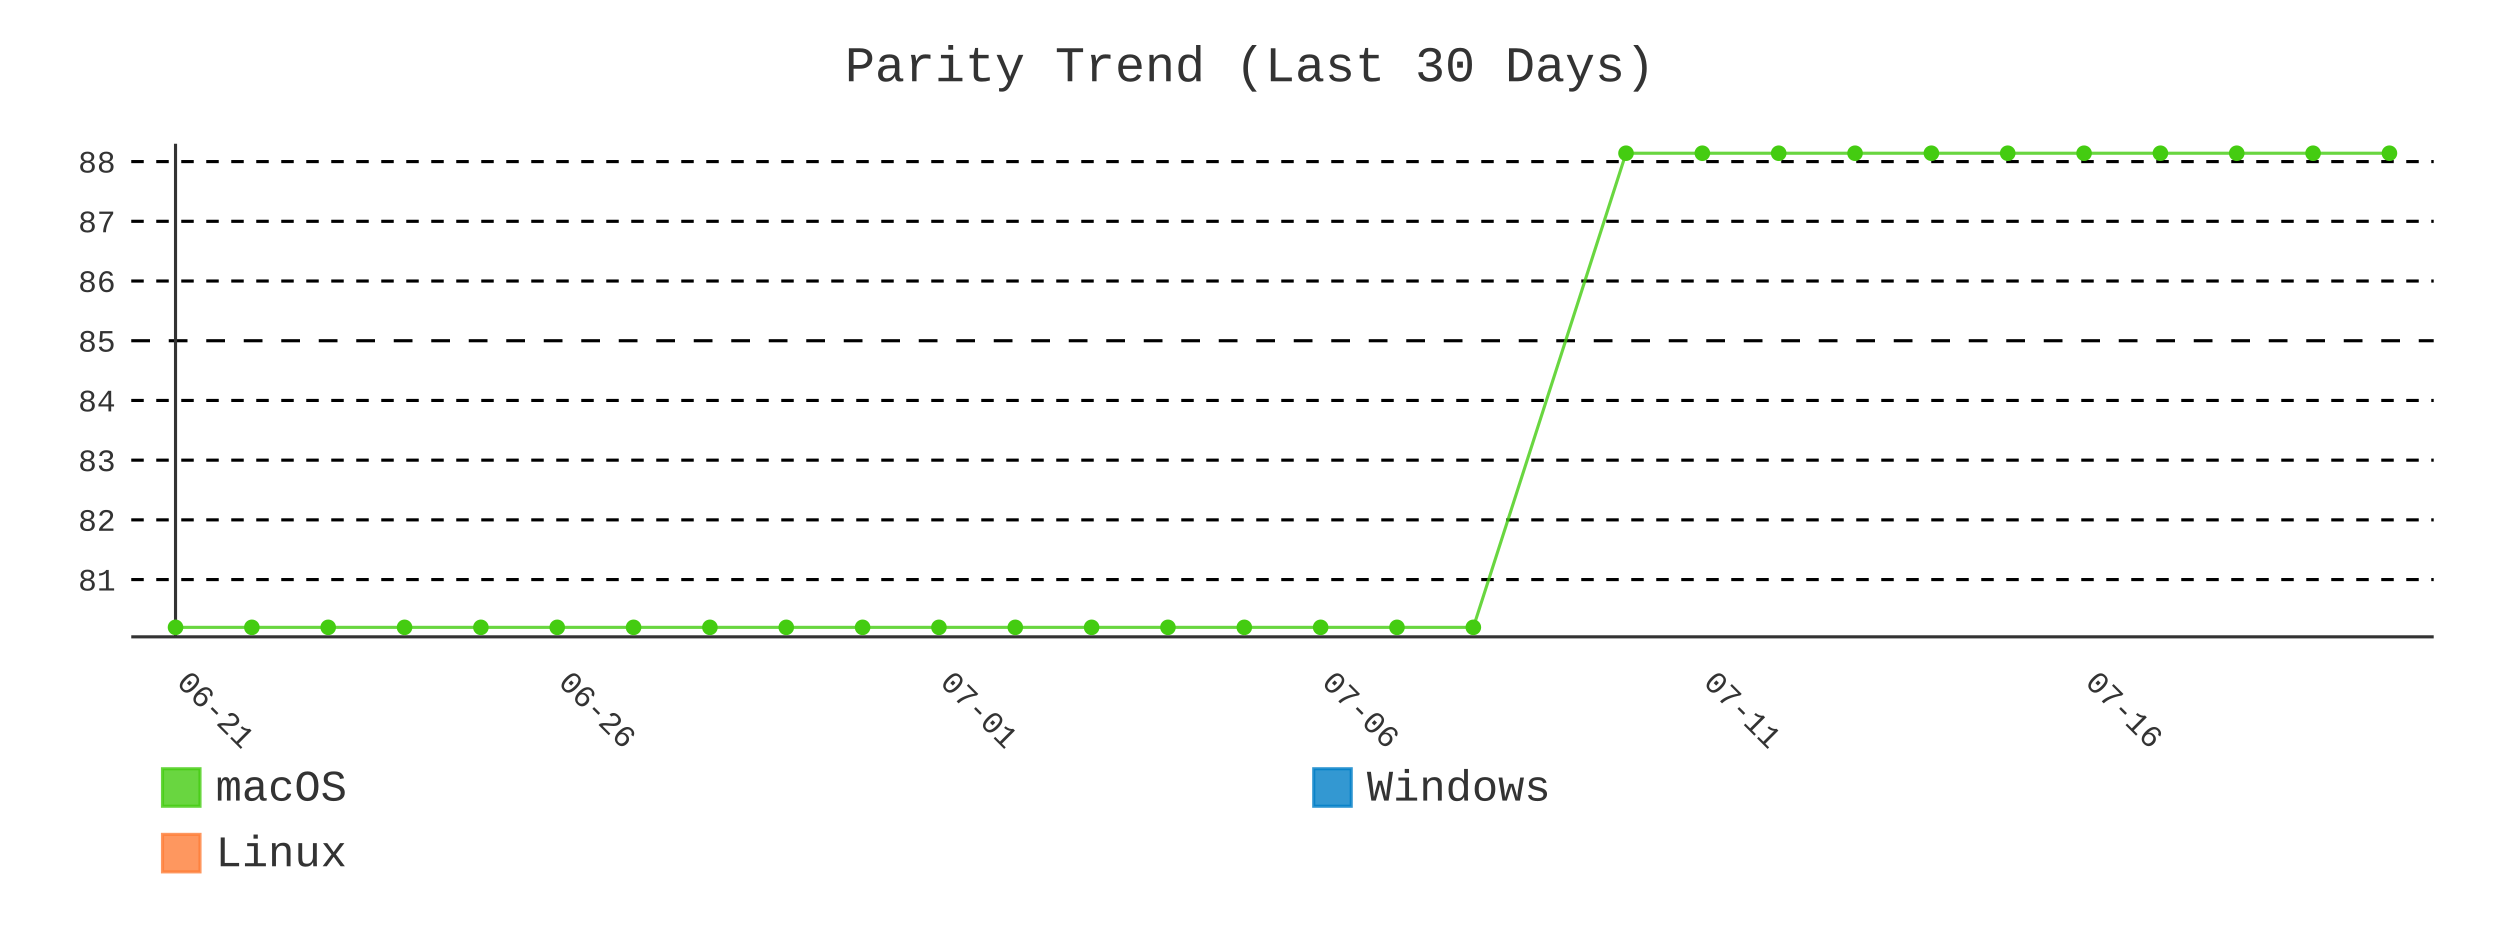
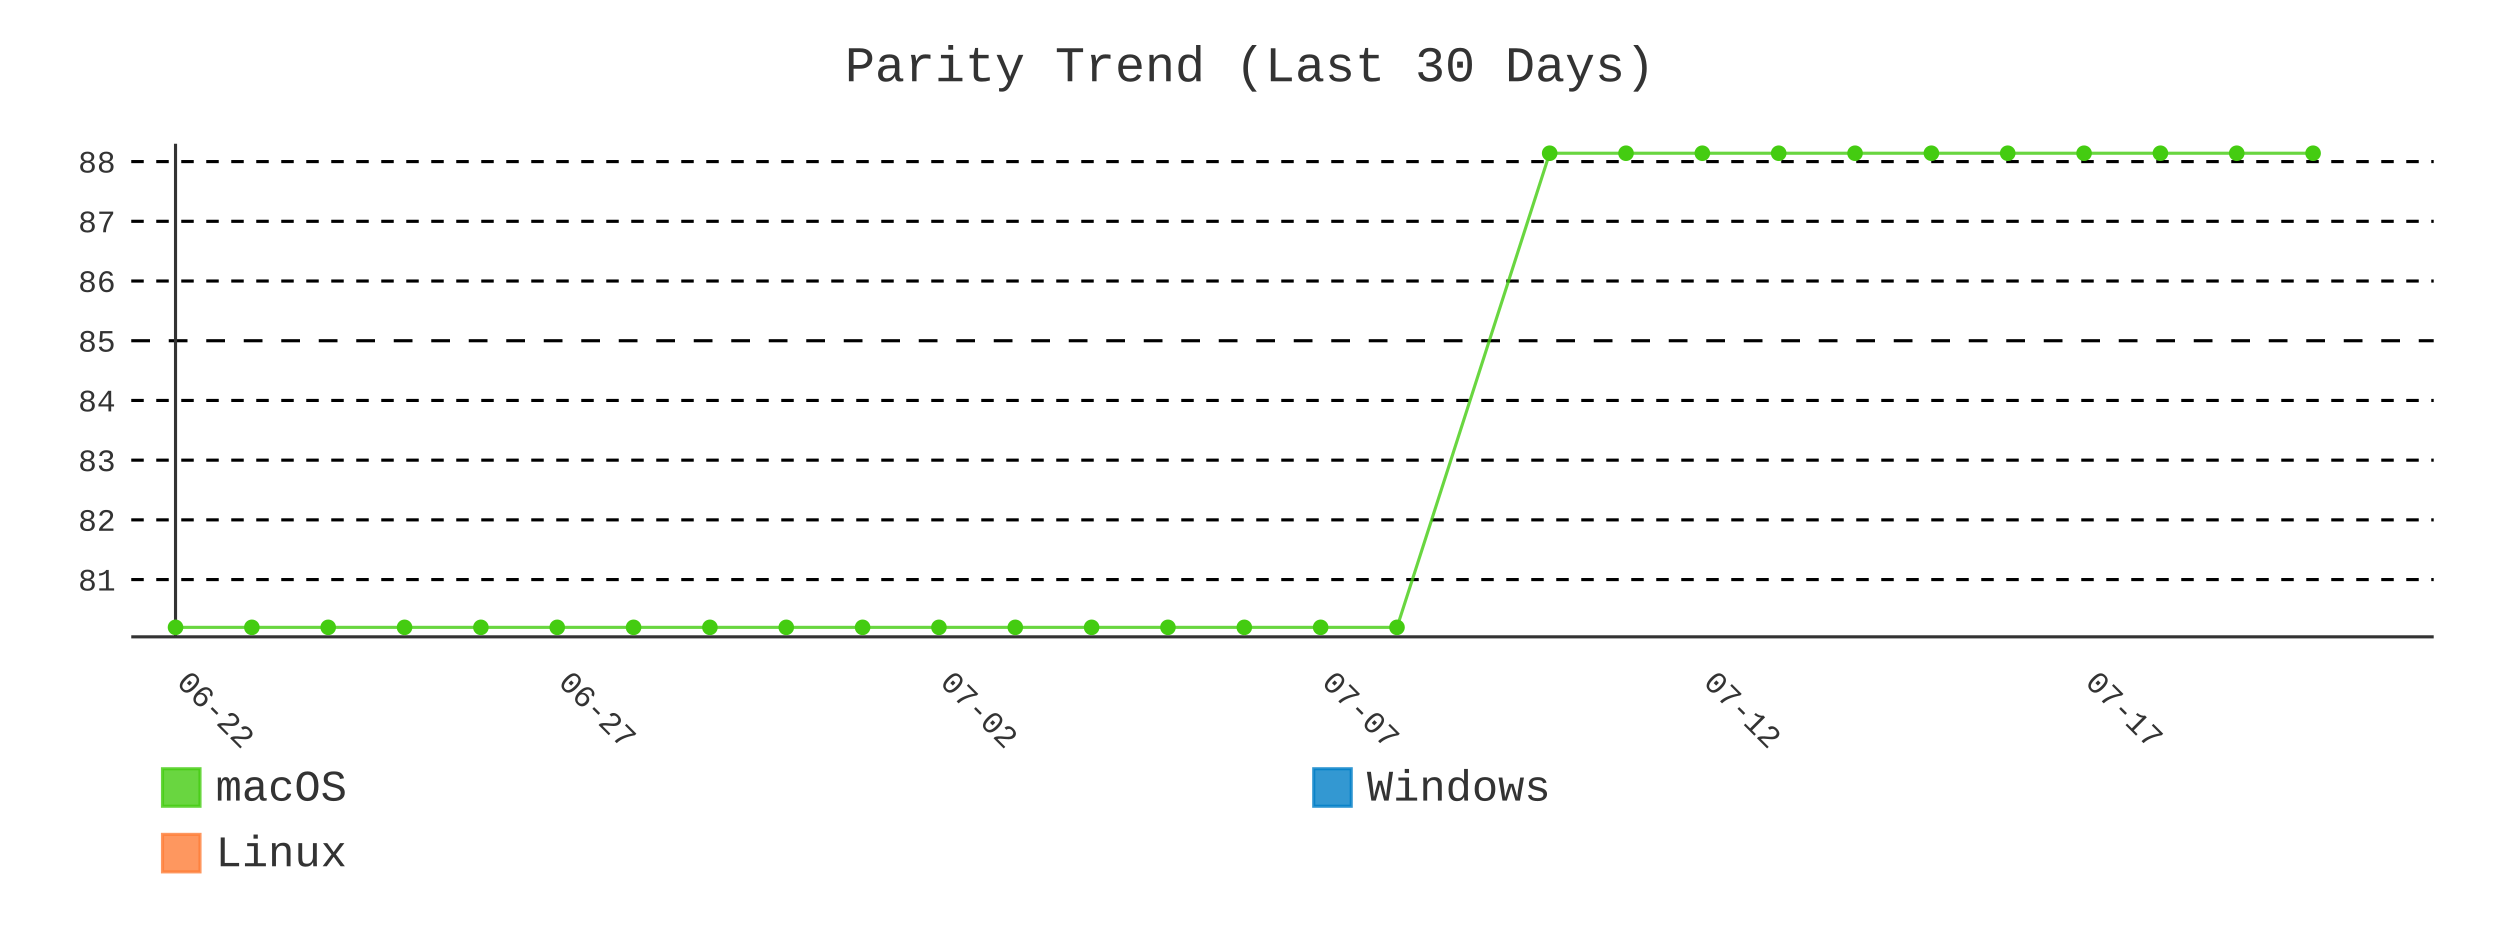
- <svg xmlns="http://www.w3.org/2000/svg" id="chart-7a40f734-5c62-4e21-8db5-e7a3b1901a42" class="pygal-chart" viewBox="0 0 800 300">
+ <svg xmlns="http://www.w3.org/2000/svg" id="chart-dc47e9d1-4338-4bc1-9da7-2c60bacc2050" class="pygal-chart" viewBox="0 0 800 300">
  <defs>
-     <style type="text/css">#chart-7a40f734-5c62-4e21-8db5-e7a3b1901a42{-webkit-user-select:none;-webkit-font-smoothing:antialiased;font-family:Consolas,"Liberation Mono",Menlo,Courier,monospace}#chart-7a40f734-5c62-4e21-8db5-e7a3b1901a42 .title{font-family:Consolas,"Liberation Mono",Menlo,Courier,monospace;font-size:16px}#chart-7a40f734-5c62-4e21-8db5-e7a3b1901a42 .legends .legend text{font-family:Consolas,"Liberation Mono",Menlo,Courier,monospace;font-size:14px}#chart-7a40f734-5c62-4e21-8db5-e7a3b1901a42 .axis text{font-family:Consolas,"Liberation Mono",Menlo,Courier,monospace;font-size:10px}#chart-7a40f734-5c62-4e21-8db5-e7a3b1901a42 .axis text.major{font-family:Consolas,"Liberation Mono",Menlo,Courier,monospace;font-size:10px}#chart-7a40f734-5c62-4e21-8db5-e7a3b1901a42 .text-overlay text.value{font-family:Consolas,"Liberation Mono",Menlo,Courier,monospace;font-size:16px}#chart-7a40f734-5c62-4e21-8db5-e7a3b1901a42 .text-overlay text.label{font-family:Consolas,"Liberation Mono",Menlo,Courier,monospace;font-size:10px}#chart-7a40f734-5c62-4e21-8db5-e7a3b1901a42 .tooltip{font-family:Consolas,"Liberation Mono",Menlo,Courier,monospace;font-size:14px}#chart-7a40f734-5c62-4e21-8db5-e7a3b1901a42 text.no_data{font-family:Consolas,"Liberation Mono",Menlo,Courier,monospace;font-size:64px}
- #chart-7a40f734-5c62-4e21-8db5-e7a3b1901a42{background-color:transparent}#chart-7a40f734-5c62-4e21-8db5-e7a3b1901a42 path,#chart-7a40f734-5c62-4e21-8db5-e7a3b1901a42 line,#chart-7a40f734-5c62-4e21-8db5-e7a3b1901a42 rect,#chart-7a40f734-5c62-4e21-8db5-e7a3b1901a42 circle{-webkit-transition:400ms;-moz-transition:400ms;transition:400ms}#chart-7a40f734-5c62-4e21-8db5-e7a3b1901a42 .graph &gt; .background{fill:transparent}#chart-7a40f734-5c62-4e21-8db5-e7a3b1901a42 .plot &gt; .background{fill:transparent}#chart-7a40f734-5c62-4e21-8db5-e7a3b1901a42 .graph{fill:#333}#chart-7a40f734-5c62-4e21-8db5-e7a3b1901a42 text.no_data{fill:#333}#chart-7a40f734-5c62-4e21-8db5-e7a3b1901a42 .title{fill:#333}#chart-7a40f734-5c62-4e21-8db5-e7a3b1901a42 .legends .legend text{fill:#333}#chart-7a40f734-5c62-4e21-8db5-e7a3b1901a42 .legends .legend:hover text{fill:#333}#chart-7a40f734-5c62-4e21-8db5-e7a3b1901a42 .axis .line{stroke:#333}#chart-7a40f734-5c62-4e21-8db5-e7a3b1901a42 .axis .guide.line{stroke:#666}#chart-7a40f734-5c62-4e21-8db5-e7a3b1901a42 .axis .major.line{stroke:#333}#chart-7a40f734-5c62-4e21-8db5-e7a3b1901a42 .axis text.major{fill:#333}#chart-7a40f734-5c62-4e21-8db5-e7a3b1901a42 .axis.y .guides:hover .guide.line,#chart-7a40f734-5c62-4e21-8db5-e7a3b1901a42 .line-graph .axis.x .guides:hover .guide.line,#chart-7a40f734-5c62-4e21-8db5-e7a3b1901a42 .stackedline-graph .axis.x .guides:hover .guide.line,#chart-7a40f734-5c62-4e21-8db5-e7a3b1901a42 .xy-graph .axis.x .guides:hover .guide.line{stroke:#333}#chart-7a40f734-5c62-4e21-8db5-e7a3b1901a42 .axis .guides:hover text{fill:#333}#chart-7a40f734-5c62-4e21-8db5-e7a3b1901a42 .reactive{fill-opacity:.8;stroke-opacity:.8;stroke-width:1}#chart-7a40f734-5c62-4e21-8db5-e7a3b1901a42 .ci{stroke:#333}#chart-7a40f734-5c62-4e21-8db5-e7a3b1901a42 .reactive.active,#chart-7a40f734-5c62-4e21-8db5-e7a3b1901a42 .active .reactive{fill-opacity:.9;stroke-opacity:.9;stroke-width:4}#chart-7a40f734-5c62-4e21-8db5-e7a3b1901a42 .ci .reactive.active{stroke-width:1.5}#chart-7a40f734-5c62-4e21-8db5-e7a3b1901a42 .series text{fill:#333}#chart-7a40f734-5c62-4e21-8db5-e7a3b1901a42 .tooltip rect{fill:transparent;stroke:#333;-webkit-transition:opacity 400ms;-moz-transition:opacity 400ms;transition:opacity 400ms}#chart-7a40f734-5c62-4e21-8db5-e7a3b1901a42 .tooltip .label{fill:#333}#chart-7a40f734-5c62-4e21-8db5-e7a3b1901a42 .tooltip .label{fill:#333}#chart-7a40f734-5c62-4e21-8db5-e7a3b1901a42 .tooltip .legend{font-size:.8em;fill:#666}#chart-7a40f734-5c62-4e21-8db5-e7a3b1901a42 .tooltip .x_label{font-size:.6em;fill:#333}#chart-7a40f734-5c62-4e21-8db5-e7a3b1901a42 .tooltip .xlink{font-size:.5em;text-decoration:underline}#chart-7a40f734-5c62-4e21-8db5-e7a3b1901a42 .tooltip .value{font-size:1.5em}#chart-7a40f734-5c62-4e21-8db5-e7a3b1901a42 .bound{font-size:.5em}#chart-7a40f734-5c62-4e21-8db5-e7a3b1901a42 .max-value{font-size:.75em;fill:#666}#chart-7a40f734-5c62-4e21-8db5-e7a3b1901a42 .map-element{fill:transparent;stroke:#666 !important}#chart-7a40f734-5c62-4e21-8db5-e7a3b1901a42 .map-element .reactive{fill-opacity:inherit;stroke-opacity:inherit}#chart-7a40f734-5c62-4e21-8db5-e7a3b1901a42 .color-0,#chart-7a40f734-5c62-4e21-8db5-e7a3b1901a42 .color-0 a:visited{stroke:#4c1;fill:#4c1}#chart-7a40f734-5c62-4e21-8db5-e7a3b1901a42 .color-1,#chart-7a40f734-5c62-4e21-8db5-e7a3b1901a42 .color-1 a:visited{stroke:#007ec6;fill:#007ec6}#chart-7a40f734-5c62-4e21-8db5-e7a3b1901a42 .color-2,#chart-7a40f734-5c62-4e21-8db5-e7a3b1901a42 .color-2 a:visited{stroke:#fe7d37;fill:#fe7d37}#chart-7a40f734-5c62-4e21-8db5-e7a3b1901a42 .text-overlay .color-0 text{fill:black}#chart-7a40f734-5c62-4e21-8db5-e7a3b1901a42 .text-overlay .color-1 text{fill:black}#chart-7a40f734-5c62-4e21-8db5-e7a3b1901a42 .text-overlay .color-2 text{fill:black}#chart-7a40f734-5c62-4e21-8db5-e7a3b1901a42 .series{stroke-width:2}#chart-7a40f734-5c62-4e21-8db5-e7a3b1901a42 .series.serie-0{stroke-width:2}#chart-7a40f734-5c62-4e21-8db5-e7a3b1901a42 .series.serie-1{stroke-width:2}#chart-7a40f734-5c62-4e21-8db5-e7a3b1901a42 .series.serie-2{stroke-width:2}
- #chart-7a40f734-5c62-4e21-8db5-e7a3b1901a42 text.no_data{text-anchor:middle}#chart-7a40f734-5c62-4e21-8db5-e7a3b1901a42 .guide.line{fill:none}#chart-7a40f734-5c62-4e21-8db5-e7a3b1901a42 .centered{text-anchor:middle}#chart-7a40f734-5c62-4e21-8db5-e7a3b1901a42 .title{text-anchor:middle}#chart-7a40f734-5c62-4e21-8db5-e7a3b1901a42 .legends .legend text{fill-opacity:1}#chart-7a40f734-5c62-4e21-8db5-e7a3b1901a42 .axis.x text{text-anchor:middle}#chart-7a40f734-5c62-4e21-8db5-e7a3b1901a42 .axis.x:not(.web) text[transform]{text-anchor:start}#chart-7a40f734-5c62-4e21-8db5-e7a3b1901a42 .axis.x:not(.web) text[transform].backwards{text-anchor:end}#chart-7a40f734-5c62-4e21-8db5-e7a3b1901a42 .axis.y text{text-anchor:end}#chart-7a40f734-5c62-4e21-8db5-e7a3b1901a42 .axis.y text[transform].backwards{text-anchor:start}#chart-7a40f734-5c62-4e21-8db5-e7a3b1901a42 .axis.y2 text{text-anchor:start}#chart-7a40f734-5c62-4e21-8db5-e7a3b1901a42 .axis.y2 text[transform].backwards{text-anchor:end}#chart-7a40f734-5c62-4e21-8db5-e7a3b1901a42 .axis .guide.line{stroke-dasharray:4,4;stroke:black}#chart-7a40f734-5c62-4e21-8db5-e7a3b1901a42 .axis .major.guide.line{stroke-dasharray:6,6;stroke:black}#chart-7a40f734-5c62-4e21-8db5-e7a3b1901a42 .horizontal .axis.y .guide.line,#chart-7a40f734-5c62-4e21-8db5-e7a3b1901a42 .horizontal .axis.y2 .guide.line,#chart-7a40f734-5c62-4e21-8db5-e7a3b1901a42 .vertical .axis.x .guide.line{opacity:0}#chart-7a40f734-5c62-4e21-8db5-e7a3b1901a42 .horizontal .axis.always_show .guide.line,#chart-7a40f734-5c62-4e21-8db5-e7a3b1901a42 .vertical .axis.always_show .guide.line{opacity:1 !important}#chart-7a40f734-5c62-4e21-8db5-e7a3b1901a42 .axis.y .guides:hover .guide.line,#chart-7a40f734-5c62-4e21-8db5-e7a3b1901a42 .axis.y2 .guides:hover .guide.line,#chart-7a40f734-5c62-4e21-8db5-e7a3b1901a42 .axis.x .guides:hover .guide.line{opacity:1}#chart-7a40f734-5c62-4e21-8db5-e7a3b1901a42 .axis .guides:hover text{opacity:1}#chart-7a40f734-5c62-4e21-8db5-e7a3b1901a42 .nofill{fill:none}#chart-7a40f734-5c62-4e21-8db5-e7a3b1901a42 .subtle-fill{fill-opacity:.2}#chart-7a40f734-5c62-4e21-8db5-e7a3b1901a42 .dot{stroke-width:1px;fill-opacity:1;stroke-opacity:1}#chart-7a40f734-5c62-4e21-8db5-e7a3b1901a42 .dot.active{stroke-width:5px}#chart-7a40f734-5c62-4e21-8db5-e7a3b1901a42 .dot.negative{fill:transparent}#chart-7a40f734-5c62-4e21-8db5-e7a3b1901a42 text,#chart-7a40f734-5c62-4e21-8db5-e7a3b1901a42 tspan{stroke:none !important}#chart-7a40f734-5c62-4e21-8db5-e7a3b1901a42 .series text.active{opacity:1}#chart-7a40f734-5c62-4e21-8db5-e7a3b1901a42 .tooltip rect{fill-opacity:.95;stroke-width:.5}#chart-7a40f734-5c62-4e21-8db5-e7a3b1901a42 .tooltip text{fill-opacity:1}#chart-7a40f734-5c62-4e21-8db5-e7a3b1901a42 .showable{visibility:hidden}#chart-7a40f734-5c62-4e21-8db5-e7a3b1901a42 .showable.shown{visibility:visible}#chart-7a40f734-5c62-4e21-8db5-e7a3b1901a42 .gauge-background{fill:rgba(229,229,229,1);stroke:none}#chart-7a40f734-5c62-4e21-8db5-e7a3b1901a42 .bg-lines{stroke:transparent;stroke-width:2px}</style>
+     <style type="text/css">#chart-dc47e9d1-4338-4bc1-9da7-2c60bacc2050{-webkit-user-select:none;-webkit-font-smoothing:antialiased;font-family:Consolas,"Liberation Mono",Menlo,Courier,monospace}#chart-dc47e9d1-4338-4bc1-9da7-2c60bacc2050 .title{font-family:Consolas,"Liberation Mono",Menlo,Courier,monospace;font-size:16px}#chart-dc47e9d1-4338-4bc1-9da7-2c60bacc2050 .legends .legend text{font-family:Consolas,"Liberation Mono",Menlo,Courier,monospace;font-size:14px}#chart-dc47e9d1-4338-4bc1-9da7-2c60bacc2050 .axis text{font-family:Consolas,"Liberation Mono",Menlo,Courier,monospace;font-size:10px}#chart-dc47e9d1-4338-4bc1-9da7-2c60bacc2050 .axis text.major{font-family:Consolas,"Liberation Mono",Menlo,Courier,monospace;font-size:10px}#chart-dc47e9d1-4338-4bc1-9da7-2c60bacc2050 .text-overlay text.value{font-family:Consolas,"Liberation Mono",Menlo,Courier,monospace;font-size:16px}#chart-dc47e9d1-4338-4bc1-9da7-2c60bacc2050 .text-overlay text.label{font-family:Consolas,"Liberation Mono",Menlo,Courier,monospace;font-size:10px}#chart-dc47e9d1-4338-4bc1-9da7-2c60bacc2050 .tooltip{font-family:Consolas,"Liberation Mono",Menlo,Courier,monospace;font-size:14px}#chart-dc47e9d1-4338-4bc1-9da7-2c60bacc2050 text.no_data{font-family:Consolas,"Liberation Mono",Menlo,Courier,monospace;font-size:64px}
+ #chart-dc47e9d1-4338-4bc1-9da7-2c60bacc2050{background-color:transparent}#chart-dc47e9d1-4338-4bc1-9da7-2c60bacc2050 path,#chart-dc47e9d1-4338-4bc1-9da7-2c60bacc2050 line,#chart-dc47e9d1-4338-4bc1-9da7-2c60bacc2050 rect,#chart-dc47e9d1-4338-4bc1-9da7-2c60bacc2050 circle{-webkit-transition:400ms;-moz-transition:400ms;transition:400ms}#chart-dc47e9d1-4338-4bc1-9da7-2c60bacc2050 .graph &gt; .background{fill:transparent}#chart-dc47e9d1-4338-4bc1-9da7-2c60bacc2050 .plot &gt; .background{fill:transparent}#chart-dc47e9d1-4338-4bc1-9da7-2c60bacc2050 .graph{fill:#333}#chart-dc47e9d1-4338-4bc1-9da7-2c60bacc2050 text.no_data{fill:#333}#chart-dc47e9d1-4338-4bc1-9da7-2c60bacc2050 .title{fill:#333}#chart-dc47e9d1-4338-4bc1-9da7-2c60bacc2050 .legends .legend text{fill:#333}#chart-dc47e9d1-4338-4bc1-9da7-2c60bacc2050 .legends .legend:hover text{fill:#333}#chart-dc47e9d1-4338-4bc1-9da7-2c60bacc2050 .axis .line{stroke:#333}#chart-dc47e9d1-4338-4bc1-9da7-2c60bacc2050 .axis .guide.line{stroke:#666}#chart-dc47e9d1-4338-4bc1-9da7-2c60bacc2050 .axis .major.line{stroke:#333}#chart-dc47e9d1-4338-4bc1-9da7-2c60bacc2050 .axis text.major{fill:#333}#chart-dc47e9d1-4338-4bc1-9da7-2c60bacc2050 .axis.y .guides:hover .guide.line,#chart-dc47e9d1-4338-4bc1-9da7-2c60bacc2050 .line-graph .axis.x .guides:hover .guide.line,#chart-dc47e9d1-4338-4bc1-9da7-2c60bacc2050 .stackedline-graph .axis.x .guides:hover .guide.line,#chart-dc47e9d1-4338-4bc1-9da7-2c60bacc2050 .xy-graph .axis.x .guides:hover .guide.line{stroke:#333}#chart-dc47e9d1-4338-4bc1-9da7-2c60bacc2050 .axis .guides:hover text{fill:#333}#chart-dc47e9d1-4338-4bc1-9da7-2c60bacc2050 .reactive{fill-opacity:.8;stroke-opacity:.8;stroke-width:1}#chart-dc47e9d1-4338-4bc1-9da7-2c60bacc2050 .ci{stroke:#333}#chart-dc47e9d1-4338-4bc1-9da7-2c60bacc2050 .reactive.active,#chart-dc47e9d1-4338-4bc1-9da7-2c60bacc2050 .active .reactive{fill-opacity:.9;stroke-opacity:.9;stroke-width:4}#chart-dc47e9d1-4338-4bc1-9da7-2c60bacc2050 .ci .reactive.active{stroke-width:1.5}#chart-dc47e9d1-4338-4bc1-9da7-2c60bacc2050 .series text{fill:#333}#chart-dc47e9d1-4338-4bc1-9da7-2c60bacc2050 .tooltip rect{fill:transparent;stroke:#333;-webkit-transition:opacity 400ms;-moz-transition:opacity 400ms;transition:opacity 400ms}#chart-dc47e9d1-4338-4bc1-9da7-2c60bacc2050 .tooltip .label{fill:#333}#chart-dc47e9d1-4338-4bc1-9da7-2c60bacc2050 .tooltip .label{fill:#333}#chart-dc47e9d1-4338-4bc1-9da7-2c60bacc2050 .tooltip .legend{font-size:.8em;fill:#666}#chart-dc47e9d1-4338-4bc1-9da7-2c60bacc2050 .tooltip .x_label{font-size:.6em;fill:#333}#chart-dc47e9d1-4338-4bc1-9da7-2c60bacc2050 .tooltip .xlink{font-size:.5em;text-decoration:underline}#chart-dc47e9d1-4338-4bc1-9da7-2c60bacc2050 .tooltip .value{font-size:1.5em}#chart-dc47e9d1-4338-4bc1-9da7-2c60bacc2050 .bound{font-size:.5em}#chart-dc47e9d1-4338-4bc1-9da7-2c60bacc2050 .max-value{font-size:.75em;fill:#666}#chart-dc47e9d1-4338-4bc1-9da7-2c60bacc2050 .map-element{fill:transparent;stroke:#666 !important}#chart-dc47e9d1-4338-4bc1-9da7-2c60bacc2050 .map-element .reactive{fill-opacity:inherit;stroke-opacity:inherit}#chart-dc47e9d1-4338-4bc1-9da7-2c60bacc2050 .color-0,#chart-dc47e9d1-4338-4bc1-9da7-2c60bacc2050 .color-0 a:visited{stroke:#4c1;fill:#4c1}#chart-dc47e9d1-4338-4bc1-9da7-2c60bacc2050 .color-1,#chart-dc47e9d1-4338-4bc1-9da7-2c60bacc2050 .color-1 a:visited{stroke:#007ec6;fill:#007ec6}#chart-dc47e9d1-4338-4bc1-9da7-2c60bacc2050 .color-2,#chart-dc47e9d1-4338-4bc1-9da7-2c60bacc2050 .color-2 a:visited{stroke:#fe7d37;fill:#fe7d37}#chart-dc47e9d1-4338-4bc1-9da7-2c60bacc2050 .text-overlay .color-0 text{fill:black}#chart-dc47e9d1-4338-4bc1-9da7-2c60bacc2050 .text-overlay .color-1 text{fill:black}#chart-dc47e9d1-4338-4bc1-9da7-2c60bacc2050 .text-overlay .color-2 text{fill:black}#chart-dc47e9d1-4338-4bc1-9da7-2c60bacc2050 .series{stroke-width:2}#chart-dc47e9d1-4338-4bc1-9da7-2c60bacc2050 .series.serie-0{stroke-width:2}#chart-dc47e9d1-4338-4bc1-9da7-2c60bacc2050 .series.serie-1{stroke-width:2}#chart-dc47e9d1-4338-4bc1-9da7-2c60bacc2050 .series.serie-2{stroke-width:2}
+ #chart-dc47e9d1-4338-4bc1-9da7-2c60bacc2050 text.no_data{text-anchor:middle}#chart-dc47e9d1-4338-4bc1-9da7-2c60bacc2050 .guide.line{fill:none}#chart-dc47e9d1-4338-4bc1-9da7-2c60bacc2050 .centered{text-anchor:middle}#chart-dc47e9d1-4338-4bc1-9da7-2c60bacc2050 .title{text-anchor:middle}#chart-dc47e9d1-4338-4bc1-9da7-2c60bacc2050 .legends .legend text{fill-opacity:1}#chart-dc47e9d1-4338-4bc1-9da7-2c60bacc2050 .axis.x text{text-anchor:middle}#chart-dc47e9d1-4338-4bc1-9da7-2c60bacc2050 .axis.x:not(.web) text[transform]{text-anchor:start}#chart-dc47e9d1-4338-4bc1-9da7-2c60bacc2050 .axis.x:not(.web) text[transform].backwards{text-anchor:end}#chart-dc47e9d1-4338-4bc1-9da7-2c60bacc2050 .axis.y text{text-anchor:end}#chart-dc47e9d1-4338-4bc1-9da7-2c60bacc2050 .axis.y text[transform].backwards{text-anchor:start}#chart-dc47e9d1-4338-4bc1-9da7-2c60bacc2050 .axis.y2 text{text-anchor:start}#chart-dc47e9d1-4338-4bc1-9da7-2c60bacc2050 .axis.y2 text[transform].backwards{text-anchor:end}#chart-dc47e9d1-4338-4bc1-9da7-2c60bacc2050 .axis .guide.line{stroke-dasharray:4,4;stroke:black}#chart-dc47e9d1-4338-4bc1-9da7-2c60bacc2050 .axis .major.guide.line{stroke-dasharray:6,6;stroke:black}#chart-dc47e9d1-4338-4bc1-9da7-2c60bacc2050 .horizontal .axis.y .guide.line,#chart-dc47e9d1-4338-4bc1-9da7-2c60bacc2050 .horizontal .axis.y2 .guide.line,#chart-dc47e9d1-4338-4bc1-9da7-2c60bacc2050 .vertical .axis.x .guide.line{opacity:0}#chart-dc47e9d1-4338-4bc1-9da7-2c60bacc2050 .horizontal .axis.always_show .guide.line,#chart-dc47e9d1-4338-4bc1-9da7-2c60bacc2050 .vertical .axis.always_show .guide.line{opacity:1 !important}#chart-dc47e9d1-4338-4bc1-9da7-2c60bacc2050 .axis.y .guides:hover .guide.line,#chart-dc47e9d1-4338-4bc1-9da7-2c60bacc2050 .axis.y2 .guides:hover .guide.line,#chart-dc47e9d1-4338-4bc1-9da7-2c60bacc2050 .axis.x .guides:hover .guide.line{opacity:1}#chart-dc47e9d1-4338-4bc1-9da7-2c60bacc2050 .axis .guides:hover text{opacity:1}#chart-dc47e9d1-4338-4bc1-9da7-2c60bacc2050 .nofill{fill:none}#chart-dc47e9d1-4338-4bc1-9da7-2c60bacc2050 .subtle-fill{fill-opacity:.2}#chart-dc47e9d1-4338-4bc1-9da7-2c60bacc2050 .dot{stroke-width:1px;fill-opacity:1;stroke-opacity:1}#chart-dc47e9d1-4338-4bc1-9da7-2c60bacc2050 .dot.active{stroke-width:5px}#chart-dc47e9d1-4338-4bc1-9da7-2c60bacc2050 .dot.negative{fill:transparent}#chart-dc47e9d1-4338-4bc1-9da7-2c60bacc2050 text,#chart-dc47e9d1-4338-4bc1-9da7-2c60bacc2050 tspan{stroke:none !important}#chart-dc47e9d1-4338-4bc1-9da7-2c60bacc2050 .series text.active{opacity:1}#chart-dc47e9d1-4338-4bc1-9da7-2c60bacc2050 .tooltip rect{fill-opacity:.95;stroke-width:.5}#chart-dc47e9d1-4338-4bc1-9da7-2c60bacc2050 .tooltip text{fill-opacity:1}#chart-dc47e9d1-4338-4bc1-9da7-2c60bacc2050 .showable{visibility:hidden}#chart-dc47e9d1-4338-4bc1-9da7-2c60bacc2050 .showable.shown{visibility:visible}#chart-dc47e9d1-4338-4bc1-9da7-2c60bacc2050 .gauge-background{fill:rgba(229,229,229,1);stroke:none}#chart-dc47e9d1-4338-4bc1-9da7-2c60bacc2050 .bg-lines{stroke:transparent;stroke-width:2px}</style>
  </defs>
  <g class="graph line-graph vertical">
    <rect x="0" y="0" width="800" height="300" class="background" />
    <g transform="translate(42, 46)" class="plot">
      <rect x="0" y="0" width="736.787" height="157.787" class="background" />
      <g class="axis y always_show">
        <path d="M0 157.787 h736.787" class="line" />
        <g class="guides">
          <path d="M0 139.466 h736.787" class="guide line" />
          <text x="-5" y="142.966" class="">81</text>
        </g>
        <g class="guides">
          <path d="M0 120.358 h736.787" class="guide line" />
          <text x="-5" y="123.858" class="">82</text>
        </g>
        <g class="guides">
          <path d="M0 101.25 h736.787" class="guide line" />
          <text x="-5" y="104.75" class="">83</text>
        </g>
        <g class="guides">
          <path d="M0 82.142 h736.787" class="guide line" />
          <text x="-5" y="85.642" class="">84</text>
        </g>
        <g class="guides">
          <path d="M0 63.034 h736.787" class="major guide line" />
          <text x="-5" y="66.534" class="major">85</text>
        </g>
        <g class="guides">
          <path d="M0 43.926 h736.787" class="guide line" />
          <text x="-5" y="47.426" class="">86</text>
        </g>
        <g class="guides">
          <path d="M0 24.818 h736.787" class="guide line" />
          <text x="-5" y="28.318" class="">87</text>
        </g>
        <g class="guides">
          <path d="M0 5.709 h736.787" class="guide line" />
          <text x="-5" y="9.209" class="">88</text>
        </g>
      </g>
      <g class="axis x">
        <g class="guides">
          <path d="M14.169 0 v157.787" class="major line" />
-           <text x="14.169" y="172.787" class="major" transform="rotate(45 14.16898 172.7868)">06-21</text>
+           <text x="14.169" y="172.787" class="major" transform="rotate(45 14.16898 172.7868)">06-22</text>
        </g>
        <g class="guides">
          <path d="M136.315 0 v157.787" class="major guide line" />
-           <text x="136.315" y="172.787" class="major" transform="rotate(45 136.3153 172.7868)">06-26</text>
+           <text x="136.315" y="172.787" class="major" transform="rotate(45 136.3153 172.7868)">06-27</text>
        </g>
        <g class="guides">
          <path d="M258.462 0 v157.787" class="major guide line" />
-           <text x="258.462" y="172.787" class="major" transform="rotate(45 258.4617 172.7868)">07-01</text>
+           <text x="258.462" y="172.787" class="major" transform="rotate(45 258.4617 172.7868)">07-02</text>
        </g>
        <g class="guides">
          <path d="M380.608 0 v157.787" class="major guide line" />
-           <text x="380.608" y="172.787" class="major" transform="rotate(45 380.608 172.7868)">07-06</text>
+           <text x="380.608" y="172.787" class="major" transform="rotate(45 380.608 172.7868)">07-07</text>
        </g>
        <g class="guides">
          <path d="M502.754 0 v157.787" class="major guide line" />
-           <text x="502.754" y="172.787" class="major" transform="rotate(45 502.7544 172.7868)">07-11</text>
+           <text x="502.754" y="172.787" class="major" transform="rotate(45 502.7544 172.7868)">07-12</text>
        </g>
        <g class="guides">
          <path d="M624.901 0 v157.787" class="major guide line" />
-           <text x="624.901" y="172.787" class="major" transform="rotate(45 624.9007 172.7868)">07-16</text>
+           <text x="624.901" y="172.787" class="major" transform="rotate(45 624.9007 172.7868)">07-17</text>
        </g>
      </g>
      <g class="series serie-0 color-0">
-         <path d="M14.169 154.752 L38.598 154.752 63.028 154.752 87.457 154.752 111.886 154.752 136.315 154.752 160.745 154.752 185.174 154.752 209.603 154.752 234.032 154.752 258.462 154.752 282.891 154.752 307.32 154.752 331.749 154.752 356.179 154.752 380.608 154.752 405.037 154.752 429.467 154.752 478.325 3.034 502.754 3.034 527.184 3.034 551.613 3.034 576.042 3.034 600.471 3.034 624.901 3.034 649.33 3.034 673.759 3.034 698.189 3.034 722.618 3.034" class="line reactive nofill" />
+         <path d="M14.169 154.752 L38.598 154.752 63.028 154.752 87.457 154.752 111.886 154.752 136.315 154.752 160.745 154.752 185.174 154.752 209.603 154.752 234.032 154.752 258.462 154.752 282.891 154.752 307.32 154.752 331.749 154.752 356.179 154.752 380.608 154.752 405.037 154.752 453.896 3.034 478.325 3.034 502.754 3.034 527.184 3.034 551.613 3.034 576.042 3.034 600.471 3.034 624.901 3.034 649.33 3.034 673.759 3.034 698.189 3.034" class="line reactive nofill" />
      </g>
      <g class="series serie-1 color-1" />
      <g class="series serie-2 color-2" />
    </g>
    <g class="titles">
      <text x="400.0" y="26" class="title plot_title">Parity Trend (Last 30 Days)</text>
    </g>
    <g transform="translate(42, 46)" class="plot overlay">
      <g class="series serie-0 color-0">
        <g class="dots">
          <circle cx="14.169" cy="154.752" r="2" class="dot reactive tooltip-trigger" />
        </g>
        <g class="dots">
          <circle cx="38.598" cy="154.752" r="2" class="dot reactive tooltip-trigger" />
        </g>
        <g class="dots">
          <circle cx="63.028" cy="154.752" r="2" class="dot reactive tooltip-trigger" />
        </g>
        <g class="dots">
          <circle cx="87.457" cy="154.752" r="2" class="dot reactive tooltip-trigger" />
        </g>
        <g class="dots">
          <circle cx="111.886" cy="154.752" r="2" class="dot reactive tooltip-trigger" />
        </g>
        <g class="dots">
          <circle cx="136.315" cy="154.752" r="2" class="dot reactive tooltip-trigger" />
        </g>
        <g class="dots">
          <circle cx="160.745" cy="154.752" r="2" class="dot reactive tooltip-trigger" />
        </g>
        <g class="dots">
          <circle cx="185.174" cy="154.752" r="2" class="dot reactive tooltip-trigger" />
        </g>
        <g class="dots">
          <circle cx="209.603" cy="154.752" r="2" class="dot reactive tooltip-trigger" />
        </g>
        <g class="dots">
          <circle cx="234.032" cy="154.752" r="2" class="dot reactive tooltip-trigger" />
        </g>
        <g class="dots">
          <circle cx="258.462" cy="154.752" r="2" class="dot reactive tooltip-trigger" />
        </g>
        <g class="dots">
          <circle cx="282.891" cy="154.752" r="2" class="dot reactive tooltip-trigger" />
        </g>
        <g class="dots">
          <circle cx="307.32" cy="154.752" r="2" class="dot reactive tooltip-trigger" />
        </g>
        <g class="dots">
          <circle cx="331.749" cy="154.752" r="2" class="dot reactive tooltip-trigger" />
        </g>
        <g class="dots">
          <circle cx="356.179" cy="154.752" r="2" class="dot reactive tooltip-trigger" />
        </g>
        <g class="dots">
          <circle cx="380.608" cy="154.752" r="2" class="dot reactive tooltip-trigger" />
        </g>
        <g class="dots">
          <circle cx="405.037" cy="154.752" r="2" class="dot reactive tooltip-trigger" />
        </g>
        <g class="dots">
-           <circle cx="429.467" cy="154.752" r="2" class="dot reactive tooltip-trigger" />
+           <circle cx="453.896" cy="3.034" r="2" class="dot reactive tooltip-trigger" />
        </g>
        <g class="dots">
          <circle cx="478.325" cy="3.034" r="2" class="dot reactive tooltip-trigger" />
        </g>
        <g class="dots">
          <circle cx="502.754" cy="3.034" r="2" class="dot reactive tooltip-trigger" />
        </g>
        <g class="dots">
          <circle cx="527.184" cy="3.034" r="2" class="dot reactive tooltip-trigger" />
        </g>
        <g class="dots">
          <circle cx="551.613" cy="3.034" r="2" class="dot reactive tooltip-trigger" />
        </g>
        <g class="dots">
          <circle cx="576.042" cy="3.034" r="2" class="dot reactive tooltip-trigger" />
        </g>
        <g class="dots">
          <circle cx="600.471" cy="3.034" r="2" class="dot reactive tooltip-trigger" />
        </g>
        <g class="dots">
          <circle cx="624.901" cy="3.034" r="2" class="dot reactive tooltip-trigger" />
        </g>
        <g class="dots">
          <circle cx="649.33" cy="3.034" r="2" class="dot reactive tooltip-trigger" />
        </g>
        <g class="dots">
          <circle cx="673.759" cy="3.034" r="2" class="dot reactive tooltip-trigger" />
        </g>
        <g class="dots">
          <circle cx="698.189" cy="3.034" r="2" class="dot reactive tooltip-trigger" />
-         </g>
-         <g class="dots">
-           <circle cx="722.618" cy="3.034" r="2" class="dot reactive tooltip-trigger" />
        </g>
      </g>
      <g class="series serie-1 color-1" />
      <g class="series serie-2 color-2" />
    </g>
    <g transform="translate(42, 46)" class="plot text-overlay">
      <g class="series serie-0 color-0" />
      <g class="series serie-1 color-1" />
      <g class="series serie-2 color-2" />
    </g>
    <g transform="translate(42, 46)" class="plot tooltip-overlay">
      <g transform="translate(0 0)" style="opacity: 0" class="tooltip">
        <rect rx="0" ry="0" width="0" height="0" class="tooltip-box" />
        <g class="text" />
      </g>
    </g>
    <g transform="translate(52, 245)" class="legends">
      <g id="activate-serie-0" class="legend reactive activate-serie">
        <rect x="0.0" y="1.0" width="12" height="12" class="color-0 reactive" />
        <text x="17.0" y="11.2">macOS</text>
      </g>
      <g id="activate-serie-1" class="legend reactive activate-serie">
        <rect x="368.393" y="1.0" width="12" height="12" class="color-1 reactive" />
        <text x="385.393" y="11.2">Windows</text>
      </g>
      <g id="activate-serie-2" class="legend reactive activate-serie">
        <rect x="0.0" y="22.0" width="12" height="12" class="color-2 reactive" />
        <text x="17.0" y="32.2">Linux</text>
      </g>
    </g>
  </g>
</svg>
